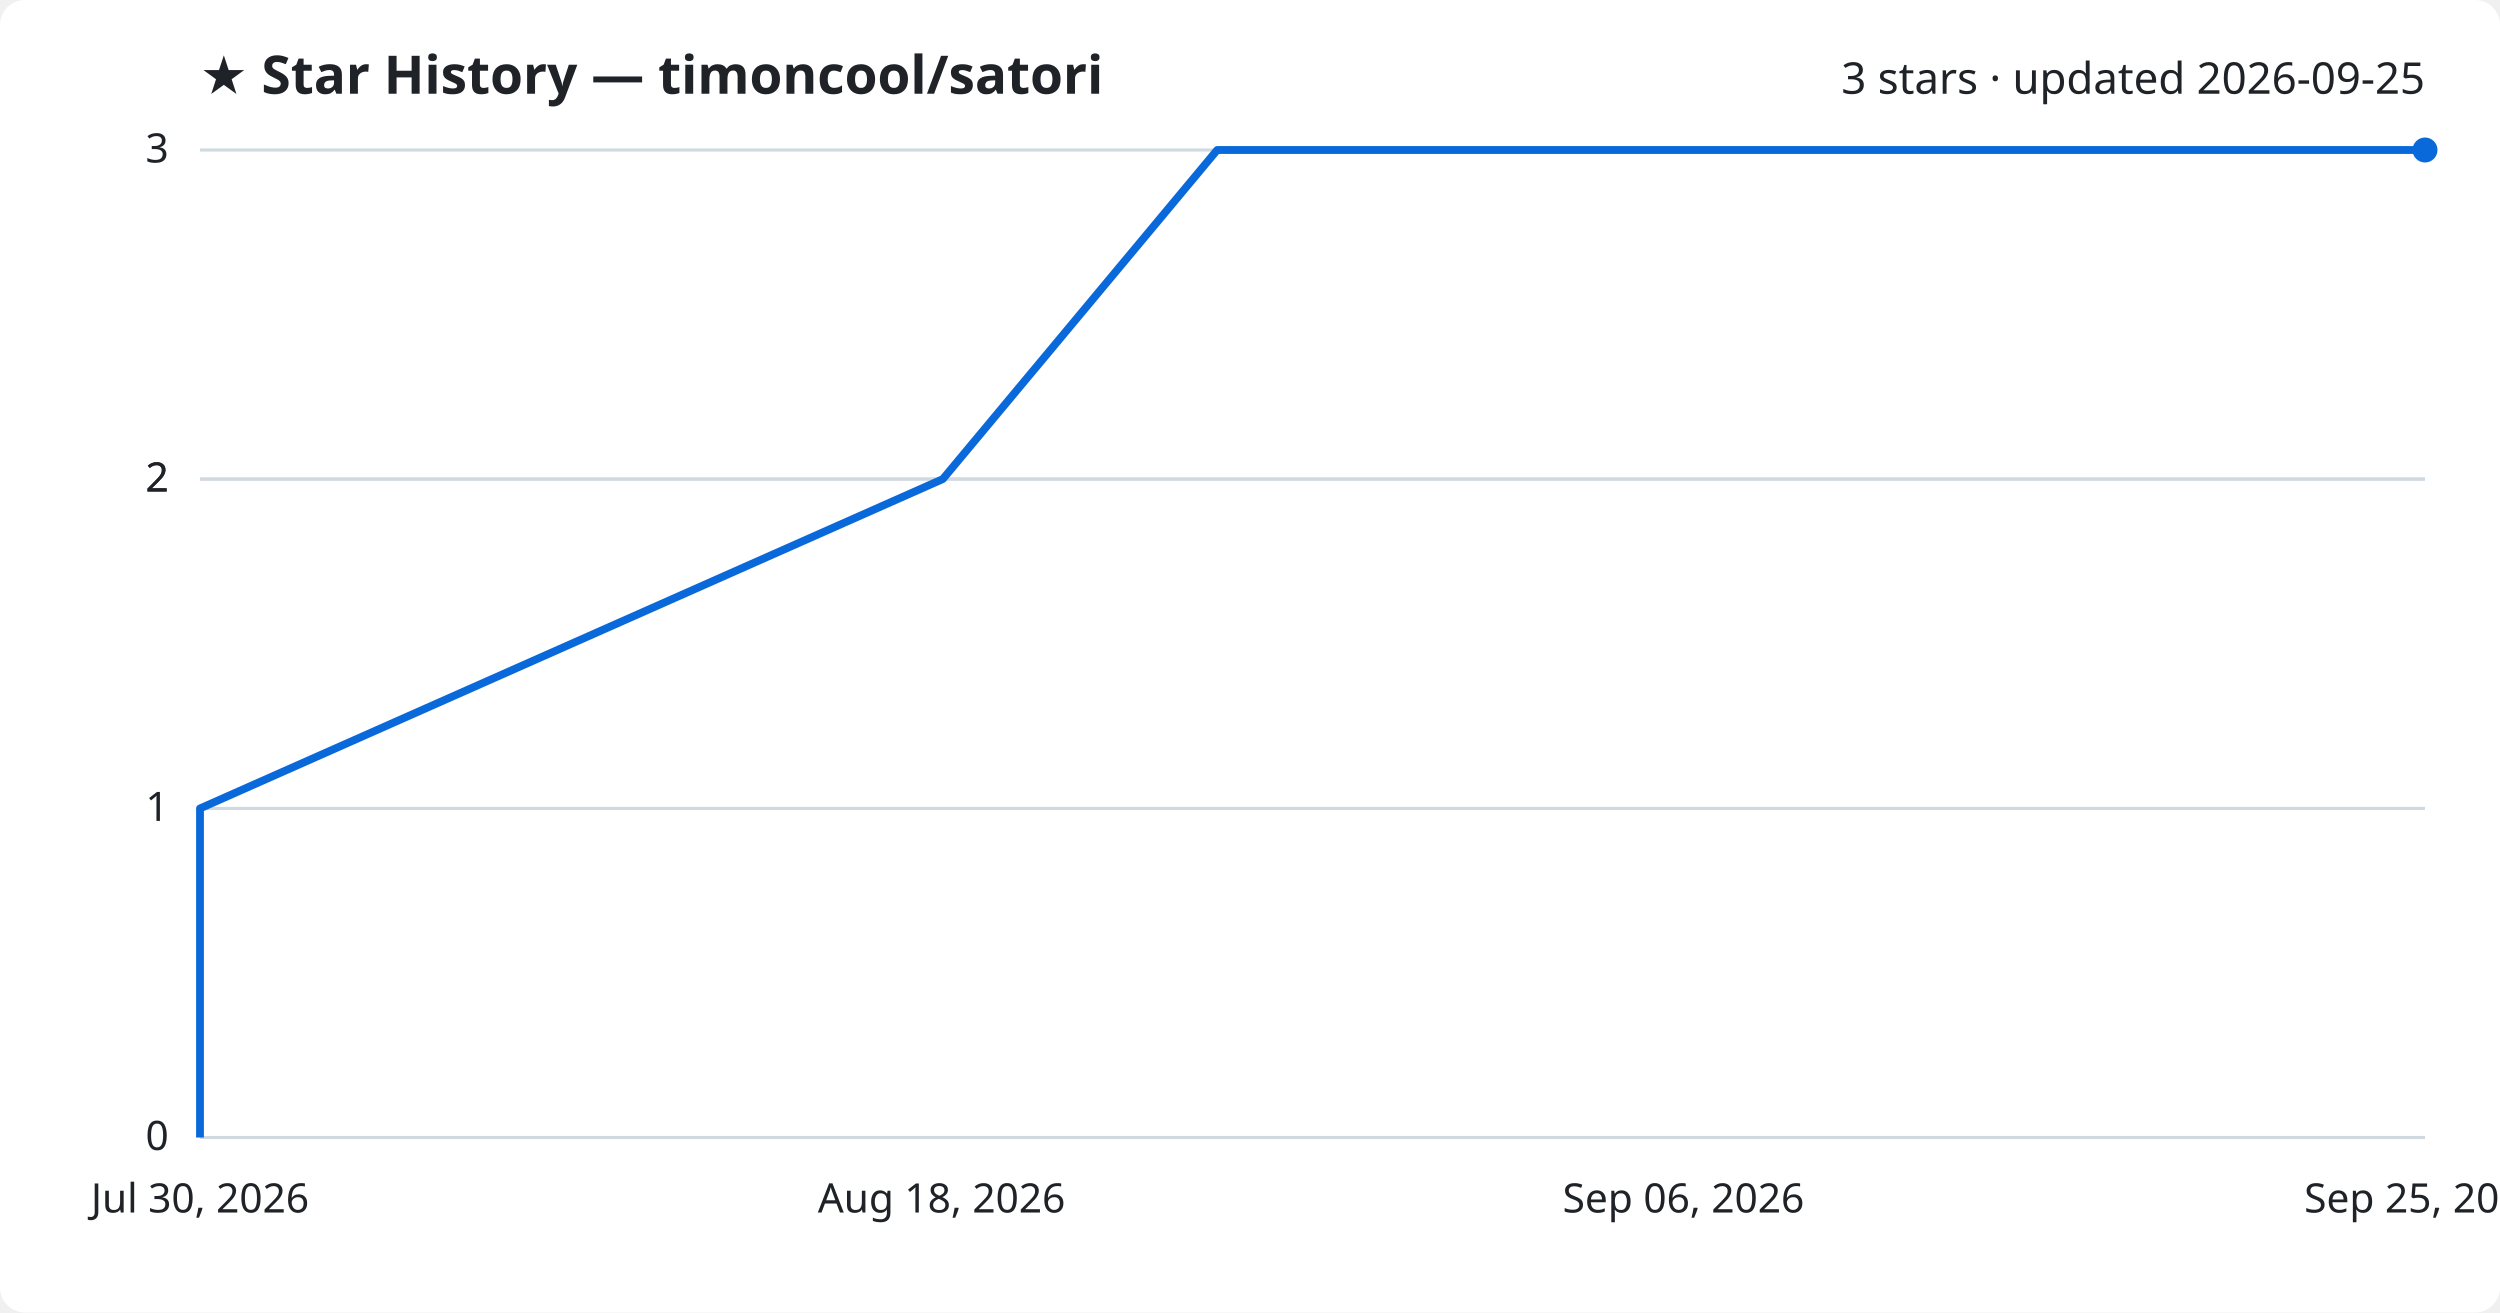
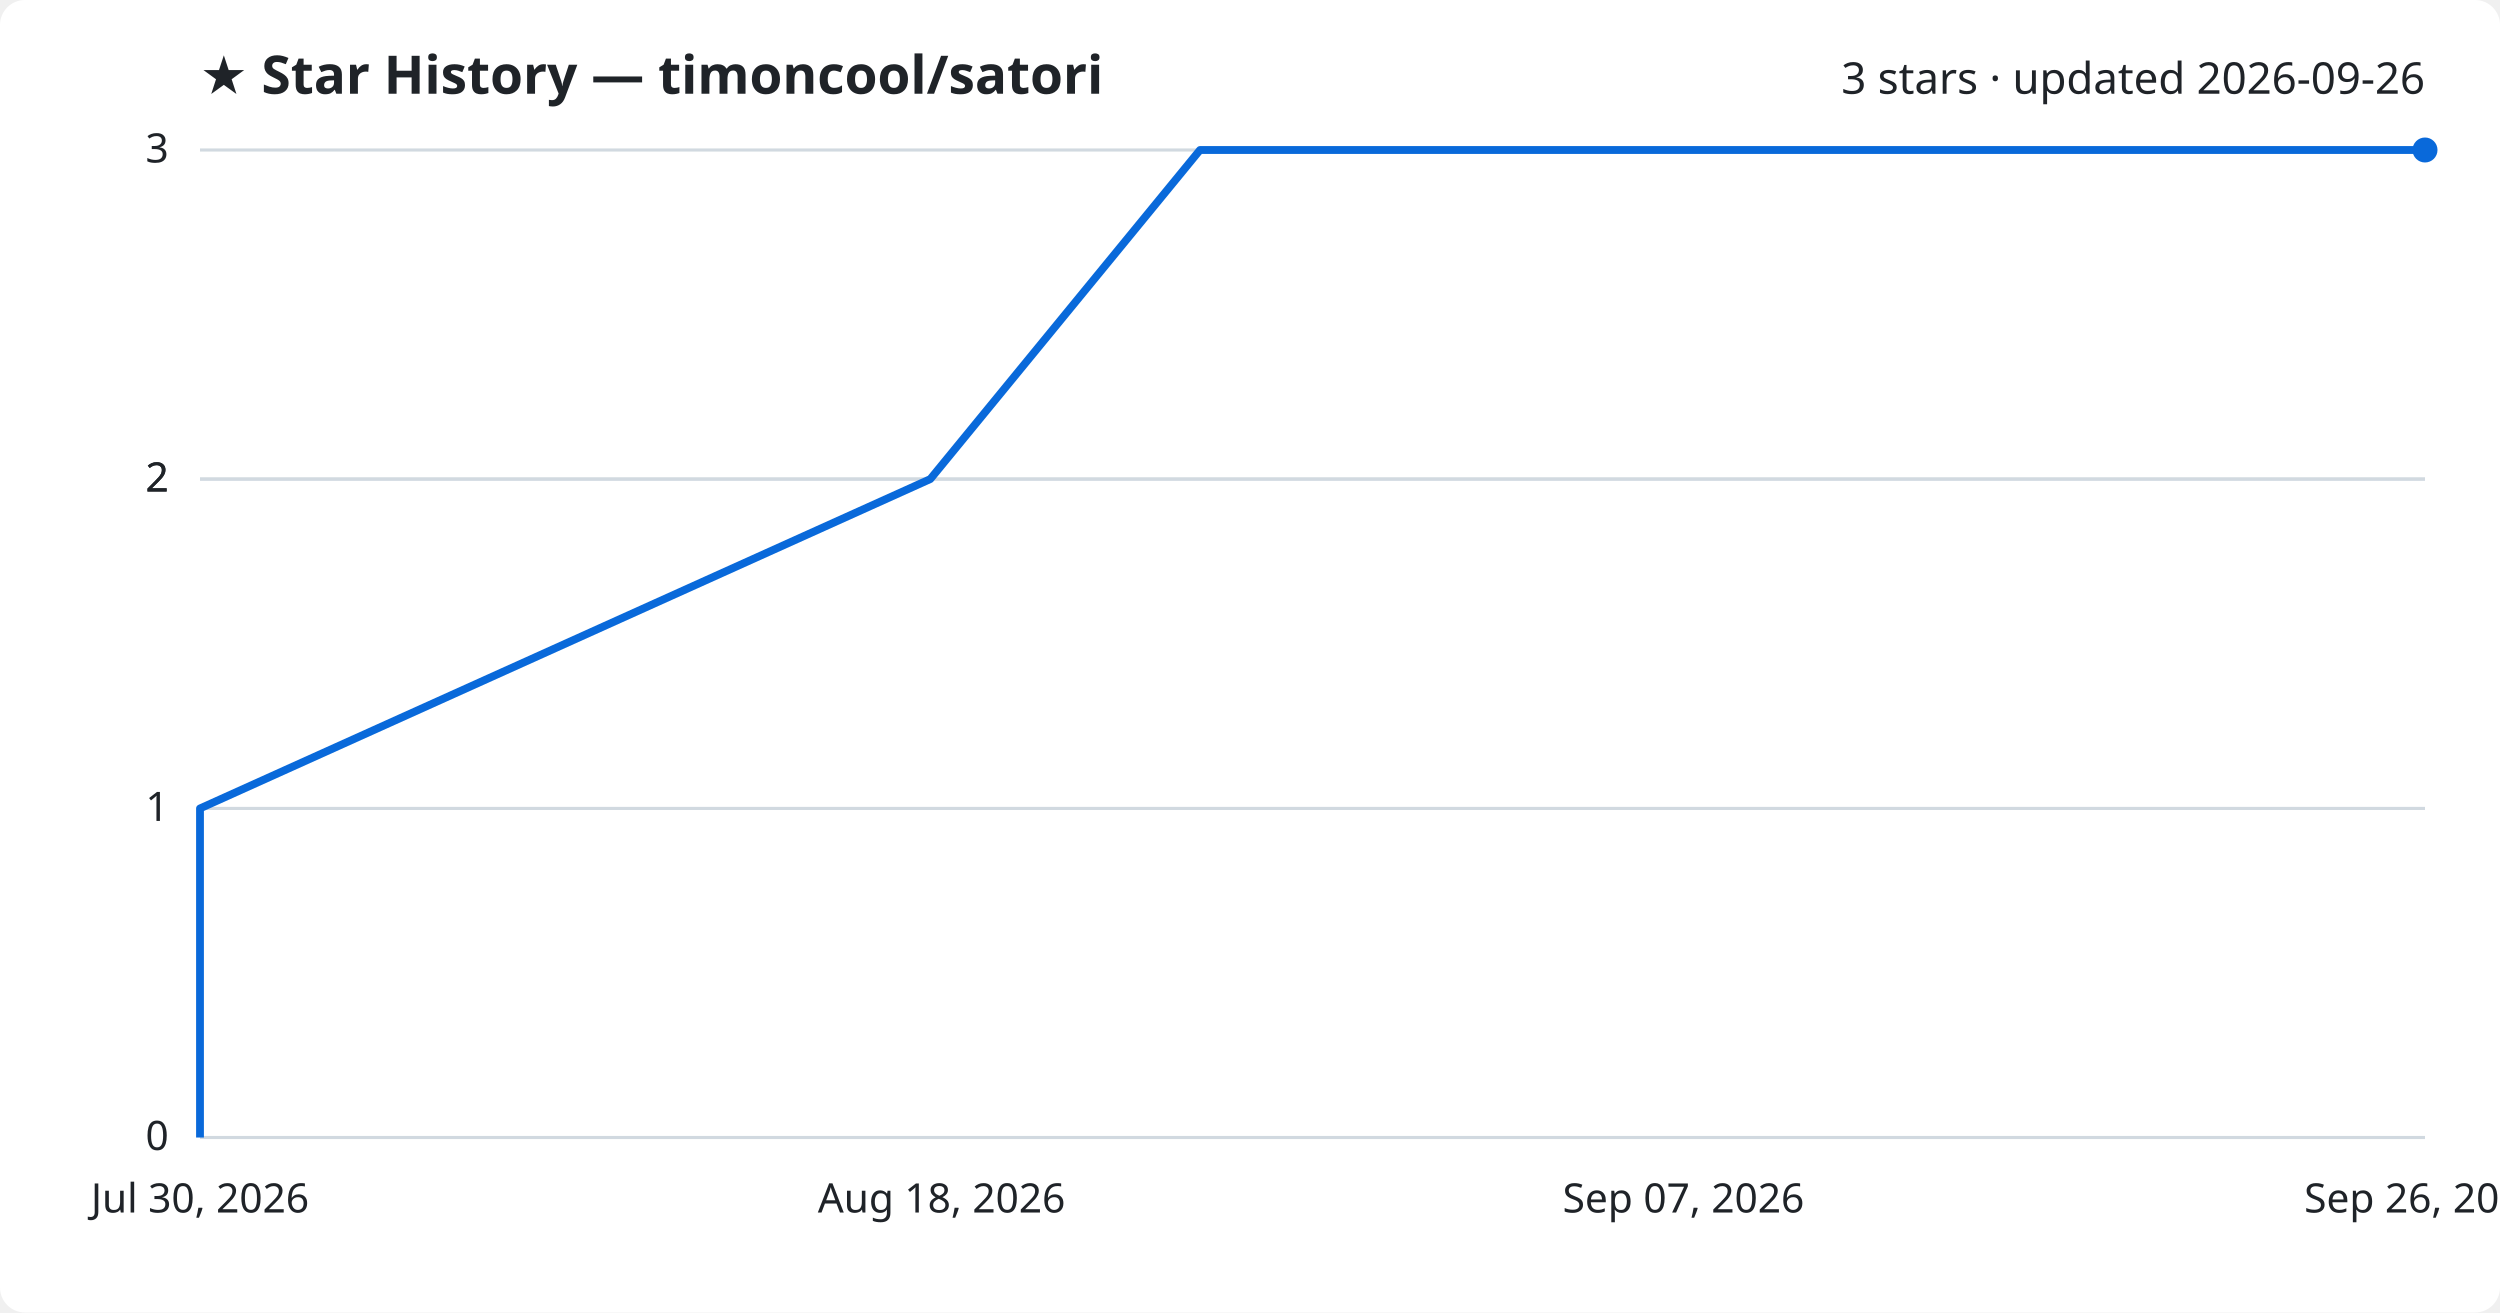
<svg xmlns="http://www.w3.org/2000/svg" viewBox="0 0 800 420" font-family="Segoe UI, sans-serif">
  <rect width="800" height="420" fill="#ffffff" rx="8" />
  <text x="64" y="30" fill="#1f2328" font-size="17" font-weight="700">★ Star History — timoncool/satori</text>
-   <text x="776" y="30" fill="#1f2328" font-size="14" text-anchor="end">3 stars · updated 2026-09-25</text>
+   <text x="776" y="30" fill="#1f2328" font-size="14" text-anchor="end">3 stars · updated 2026-09-26</text>
  <line x1="64" y1="364.0" x2="776" y2="364.0" stroke="#d1d9e0" stroke-width="1" />
  <text x="54" y="368.0" fill="#1f2328" font-size="13" text-anchor="end">0</text>
  <line x1="64" y1="258.7" x2="776" y2="258.7" stroke="#d1d9e0" stroke-width="1" />
  <text x="54" y="262.7" fill="#1f2328" font-size="13" text-anchor="end">1</text>
  <line x1="64" y1="153.3" x2="776" y2="153.3" stroke="#d1d9e0" stroke-width="1" />
  <text x="54" y="157.3" fill="#1f2328" font-size="13" text-anchor="end">2</text>
  <line x1="64" y1="153.3" x2="776" y2="153.3" stroke="#d1d9e0" stroke-width="1" />
  <text x="54" y="157.3" fill="#1f2328" font-size="13" text-anchor="end">2</text>
  <line x1="64" y1="48.0" x2="776" y2="48.0" stroke="#d1d9e0" stroke-width="1" />
  <text x="54" y="52.0" fill="#1f2328" font-size="13" text-anchor="end">3</text>
-   <path d="M64.0,364.0 L64.0,258.7 L301.7,153.3 L389.5,48.0 L776.0,48.0" fill="none" stroke="#0969da" stroke-width="2.5" stroke-linejoin="round" />
+   <path d="M64.0,364.0 L64.0,258.7 L297.7,153.3 L384.0,48.0 L776.0,48.0" fill="none" stroke="#0969da" stroke-width="2.5" stroke-linejoin="round" />
  <circle cx="776.0" cy="48.0" r="4" fill="#0969da" />
  <text x="64.0" y="388" fill="#1f2328" font-size="13" text-anchor="middle">Jul 30, 2026</text>
  <text x="301.3" y="388" fill="#1f2328" font-size="13" text-anchor="middle">Aug 18, 2026</text>
-   <text x="538.7" y="388" fill="#1f2328" font-size="13" text-anchor="middle">Sep 06, 2026</text>
-   <text x="776.0" y="388" fill="#1f2328" font-size="13" text-anchor="middle">Sep 25, 2026</text>
+   <text x="538.7" y="388" fill="#1f2328" font-size="13" text-anchor="middle">Sep 07, 2026</text>
+   <text x="776.0" y="388" fill="#1f2328" font-size="13" text-anchor="middle">Sep 26, 2026</text>
</svg>
